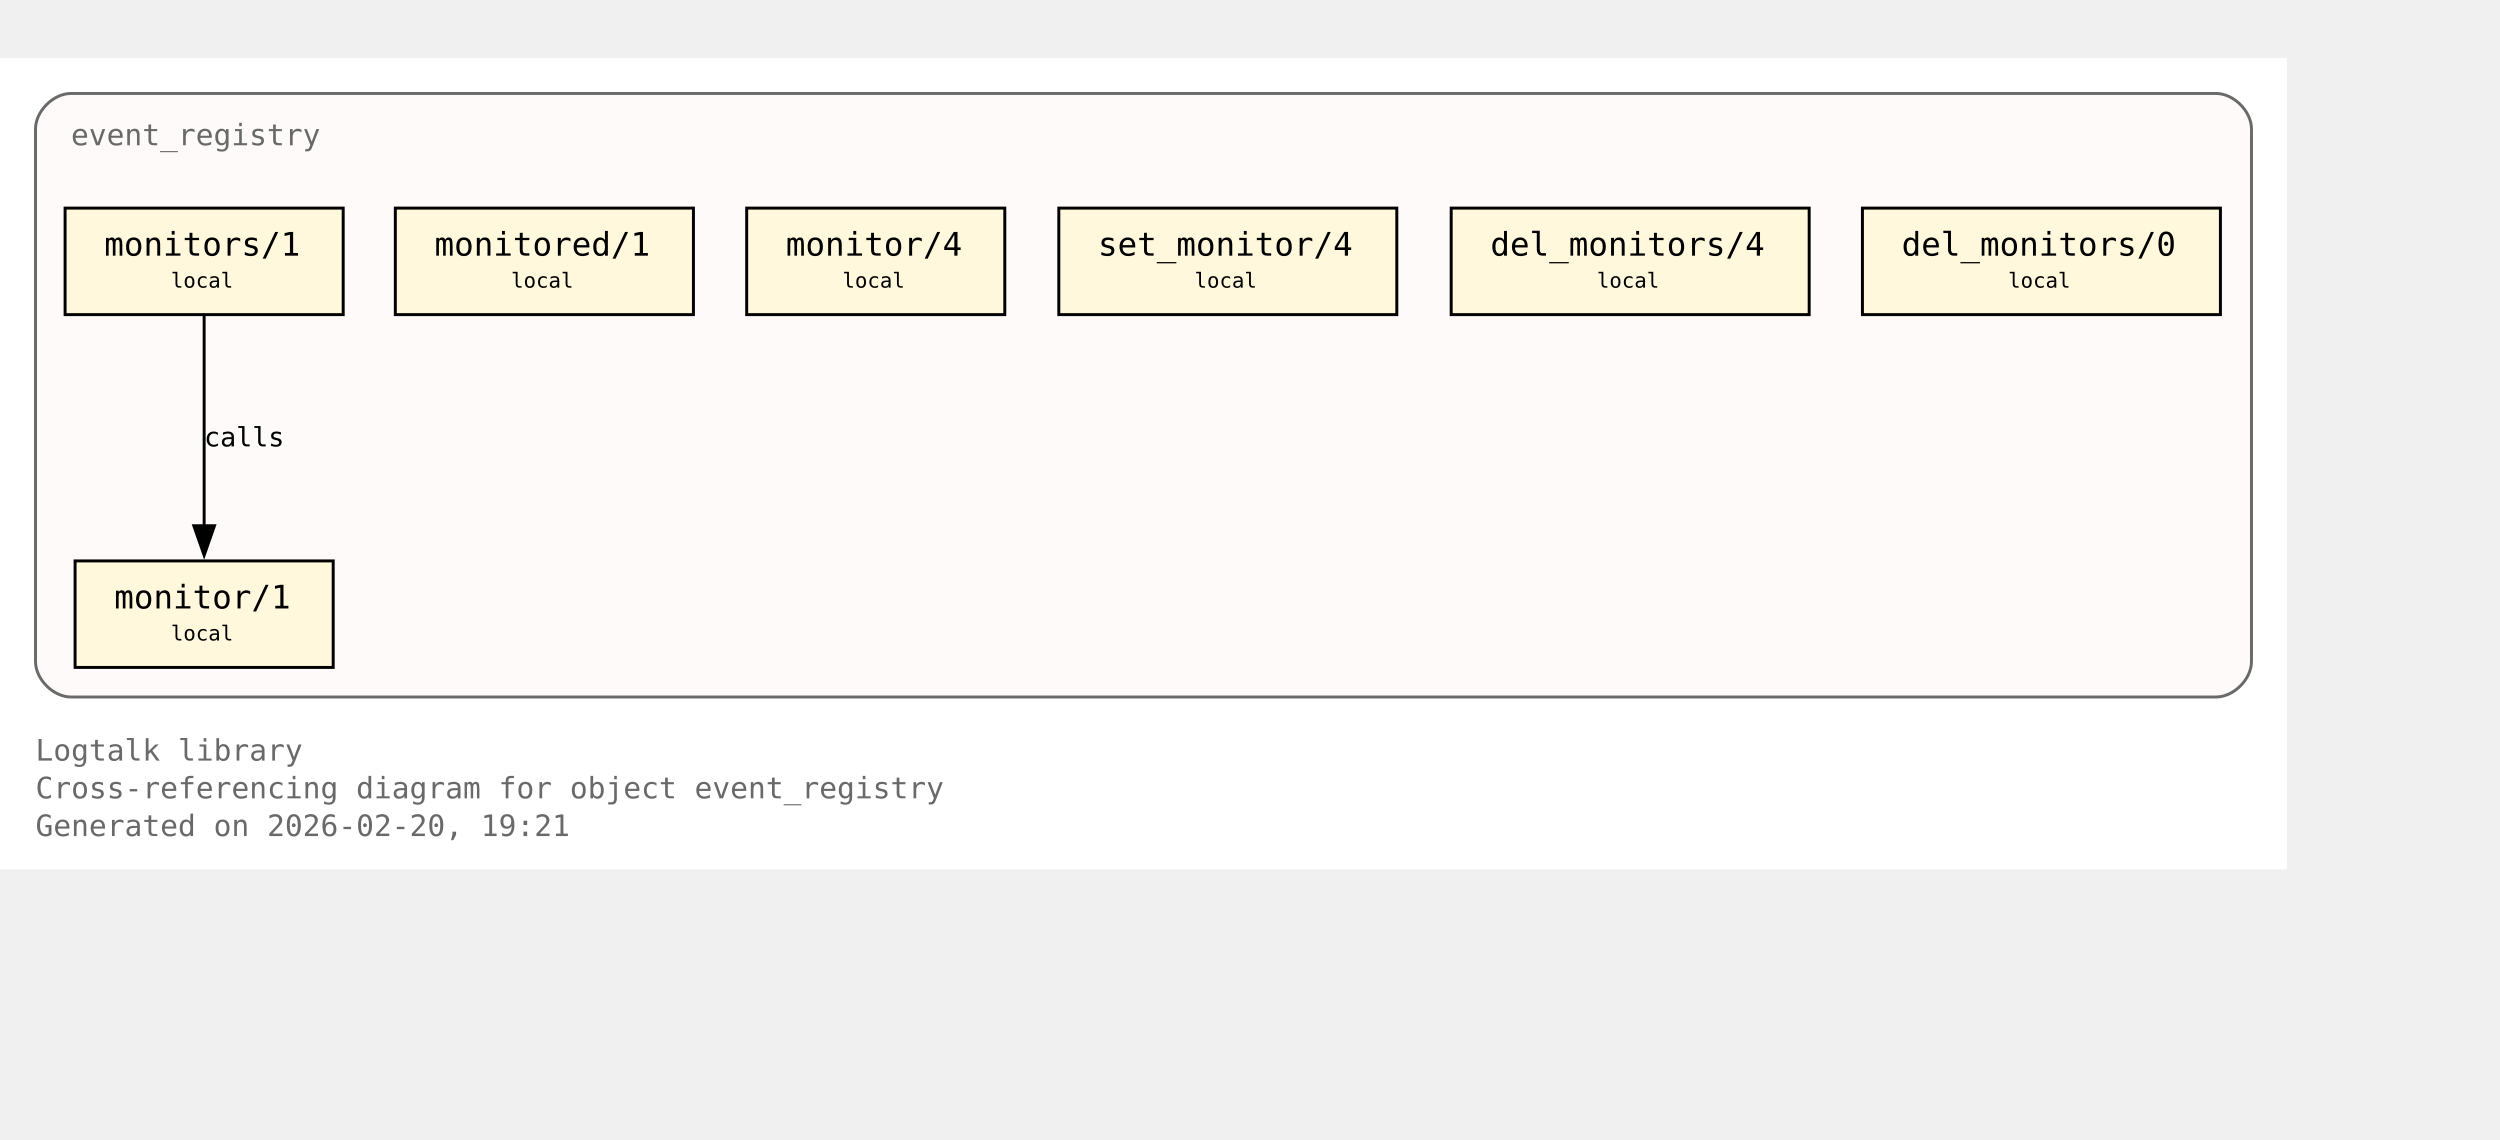
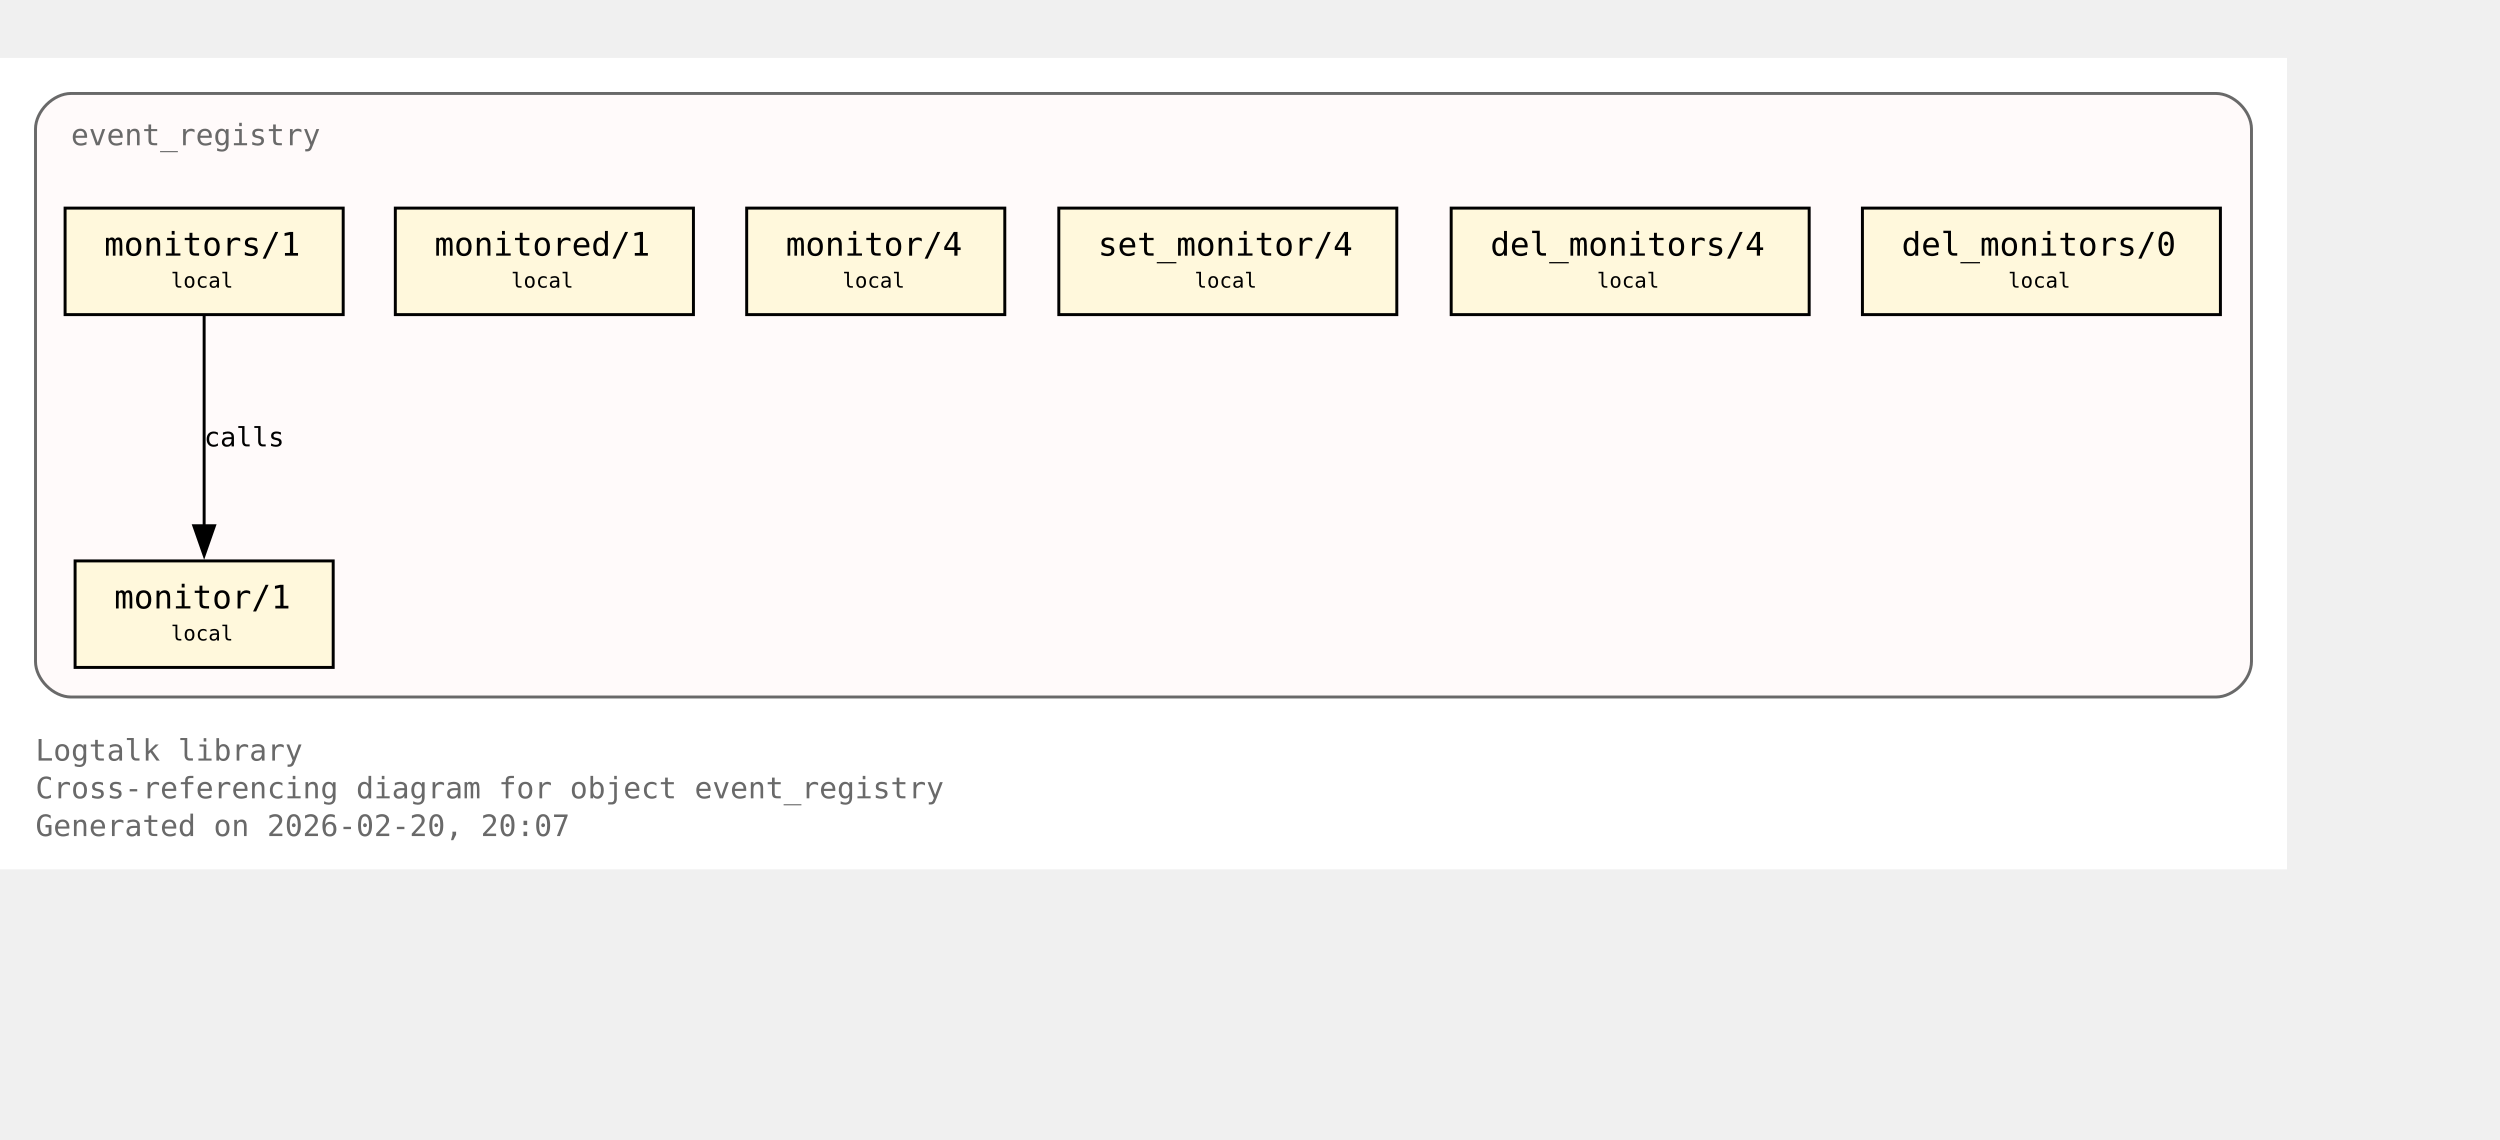
<svg xmlns="http://www.w3.org/2000/svg" xmlns:xlink="http://www.w3.org/1999/xlink" width="917pt" height="418pt" viewBox="72.00 72.00 845.00 346.00">
  <g id="graph0" class="graph" transform="scale(1 1) rotate(0) translate(76 342.25)">
    <polygon fill="white" stroke="none" points="-4,4 -4,-270.25 769,-270.25 769,4 -4,4" />
    <text xml:space="preserve" text-anchor="start" x="8" y="-32.75" font-family="Monospace" font-size="10.00" fill="dimgray">Logtalk library</text>
    <text xml:space="preserve" text-anchor="start" x="8" y="-20" font-family="Monospace" font-size="10.00" fill="dimgray">Cross-referencing diagram for object event_registry</text>
-     <text xml:space="preserve" text-anchor="start" x="8" y="-7.25" font-family="Monospace" font-size="10.00" fill="dimgray">Generated on 2026-02-20, 19:21</text>
+     <text xml:space="preserve" text-anchor="start" x="8" y="-7.25" font-family="Monospace" font-size="10.00" fill="dimgray">Generated on 2026-02-20, 20:07</text>
    <g id="clust1" class="cluster">
      <g id="a_clust1">
        <a xlink:title="event_registry">
          <path fill="snow" stroke="dimgray" d="M20,-54.25C20,-54.25 745,-54.25 745,-54.25 751,-54.25 757,-60.25 757,-66.25 757,-66.25 757,-246.25 757,-246.25 757,-252.25 751,-258.25 745,-258.25 745,-258.25 20,-258.25 20,-258.25 14,-258.25 8,-252.25 8,-246.25 8,-246.25 8,-66.25 8,-66.25 8,-60.25 14,-54.25 20,-54.25" />
          <g id="a_clust1_0">
-             <a xlink:href="https://github.com/LogtalkDotOrg/logtalk3/tree/949e183887c87d639e176c86a24ff2ec9ae4c42b/library/events/event_registry.lgt#L23" xlink:title="https://github.com/LogtalkDotOrg/logtalk3/tree/949e183887c87d639e176c86a24ff2ec9ae4c42b/library/events/event_registry.lgt#L23">
+             <a xlink:href="https://github.com/LogtalkDotOrg/logtalk3/tree/21b3ccf7df831d84945e77c3c4676c0a9b0bd4db/library/events/event_registry.lgt#L23" xlink:title="https://github.com/LogtalkDotOrg/logtalk3/tree/21b3ccf7df831d84945e77c3c4676c0a9b0bd4db/library/events/event_registry.lgt#L23">
              <text xml:space="preserve" text-anchor="start" x="20" y="-240.75" font-family="Monospace" font-size="10.00" fill="dimgray">event_registry</text>
            </a>
          </g>
        </a>
      </g>
    </g>
    <g id="node1" class="node">
      <polygon fill="cornsilk" stroke="black" points="108.62,-100.25 21.38,-100.25 21.38,-64.25 108.62,-64.25 108.62,-100.25" />
      <text xml:space="preserve" text-anchor="start" x="29.38" y="-84.95" font-family="Monospace" font-size="9.00"> </text>
      <g id="a_node1_1">
-         <a xlink:href="https://github.com/LogtalkDotOrg/logtalk3/tree/949e183887c87d639e176c86a24ff2ec9ae4c42b/library/events/event_registry.lgt#L33" xlink:title="https://github.com/LogtalkDotOrg/logtalk3/tree/949e183887c87d639e176c86a24ff2ec9ae4c42b/library/events/event_registry.lgt#L33">
+         <a xlink:href="https://github.com/LogtalkDotOrg/logtalk3/tree/21b3ccf7df831d84945e77c3c4676c0a9b0bd4db/library/events/event_registry.lgt#L33" xlink:title="https://github.com/LogtalkDotOrg/logtalk3/tree/21b3ccf7df831d84945e77c3c4676c0a9b0bd4db/library/events/event_registry.lgt#L33">
          <text xml:space="preserve" text-anchor="start" x="34.62" y="-84.17" font-family="Monospace" font-size="11.00">monitor/1</text>
        </a>
      </g>
      <text xml:space="preserve" text-anchor="start" x="95.38" y="-84.95" font-family="Monospace" font-size="9.00"> </text>
      <text xml:space="preserve" text-anchor="start" x="29.38" y="-72.58" font-family="Monospace" font-size="9.00"> </text>
      <text xml:space="preserve" text-anchor="start" x="53.75" y="-73.35" font-family="Monospace" font-size="7.00">local</text>
      <text xml:space="preserve" text-anchor="start" x="95.38" y="-72.58" font-family="Monospace" font-size="9.00"> </text>
    </g>
    <g id="node2" class="node">
      <polygon fill="cornsilk" stroke="black" points="112,-219.5 18,-219.5 18,-183.5 112,-183.5 112,-219.5" />
      <text xml:space="preserve" text-anchor="start" x="26" y="-204.2" font-family="Monospace" font-size="9.00"> </text>
      <g id="a_node2_2">
-         <a xlink:href="https://github.com/LogtalkDotOrg/logtalk3/tree/949e183887c87d639e176c86a24ff2ec9ae4c42b/library/events/event_registry.lgt#L37" xlink:title="https://github.com/LogtalkDotOrg/logtalk3/tree/949e183887c87d639e176c86a24ff2ec9ae4c42b/library/events/event_registry.lgt#L37">
+         <a xlink:href="https://github.com/LogtalkDotOrg/logtalk3/tree/21b3ccf7df831d84945e77c3c4676c0a9b0bd4db/library/events/event_registry.lgt#L37" xlink:title="https://github.com/LogtalkDotOrg/logtalk3/tree/21b3ccf7df831d84945e77c3c4676c0a9b0bd4db/library/events/event_registry.lgt#L37">
          <text xml:space="preserve" text-anchor="start" x="31.25" y="-203.43" font-family="Monospace" font-size="11.00">monitors/1</text>
        </a>
      </g>
      <text xml:space="preserve" text-anchor="start" x="98.75" y="-204.2" font-family="Monospace" font-size="9.00"> </text>
      <text xml:space="preserve" text-anchor="start" x="26" y="-191.82" font-family="Monospace" font-size="9.00"> </text>
      <text xml:space="preserve" text-anchor="start" x="53.75" y="-192.6" font-family="Monospace" font-size="7.00">local</text>
      <text xml:space="preserve" text-anchor="start" x="98.75" y="-191.82" font-family="Monospace" font-size="9.00"> </text>
    </g>
    <g id="edge1" class="edge">
      <g id="a_edge1">
-         <a xlink:href="https://github.com/LogtalkDotOrg/logtalk3/tree/949e183887c87d639e176c86a24ff2ec9ae4c42b/library/events/event_registry.lgt#L37" xlink:title="calls">
+         <a xlink:href="https://github.com/LogtalkDotOrg/logtalk3/tree/21b3ccf7df831d84945e77c3c4676c0a9b0bd4db/library/events/event_registry.lgt#L37" xlink:title="calls">
          <path fill="none" stroke="black" d="M65,-183.2C65,-164.5 65,-134.37 65,-112.08" />
          <polygon fill="black" stroke="black" points="68.5,-112.14 65,-102.14 61.5,-112.14 68.5,-112.14" />
        </a>
      </g>
      <g id="a_edge1-label">
-         <a xlink:href="https://github.com/LogtalkDotOrg/logtalk3/tree/949e183887c87d639e176c86a24ff2ec9ae4c42b/library/events/event_registry.lgt#L37" xlink:title="https://github.com/LogtalkDotOrg/logtalk3/tree/949e183887c87d639e176c86a24ff2ec9ae4c42b/library/events/event_registry.lgt#L37">
+         <a xlink:href="https://github.com/LogtalkDotOrg/logtalk3/tree/21b3ccf7df831d84945e77c3c4676c0a9b0bd4db/library/events/event_registry.lgt#L37" xlink:title="https://github.com/LogtalkDotOrg/logtalk3/tree/21b3ccf7df831d84945e77c3c4676c0a9b0bd4db/library/events/event_registry.lgt#L37">
          <text xml:space="preserve" text-anchor="start" x="65" y="-138.95" font-family="Monospace" font-size="9.00">calls</text>
        </a>
      </g>
    </g>
    <g id="node3" class="node">
      <polygon fill="cornsilk" stroke="black" points="230.38,-219.5 129.62,-219.5 129.62,-183.5 230.38,-183.5 230.38,-219.5" />
      <text xml:space="preserve" text-anchor="start" x="137.62" y="-204.2" font-family="Monospace" font-size="9.00"> </text>
      <g id="a_node3_3">
-         <a xlink:href="https://github.com/LogtalkDotOrg/logtalk3/tree/949e183887c87d639e176c86a24ff2ec9ae4c42b/library/events/event_registry.lgt#L43" xlink:title="https://github.com/LogtalkDotOrg/logtalk3/tree/949e183887c87d639e176c86a24ff2ec9ae4c42b/library/events/event_registry.lgt#L43">
+         <a xlink:href="https://github.com/LogtalkDotOrg/logtalk3/tree/21b3ccf7df831d84945e77c3c4676c0a9b0bd4db/library/events/event_registry.lgt#L43" xlink:title="https://github.com/LogtalkDotOrg/logtalk3/tree/21b3ccf7df831d84945e77c3c4676c0a9b0bd4db/library/events/event_registry.lgt#L43">
          <text xml:space="preserve" text-anchor="start" x="142.88" y="-203.43" font-family="Monospace" font-size="11.00">monitored/1</text>
        </a>
      </g>
      <text xml:space="preserve" text-anchor="start" x="217.12" y="-204.2" font-family="Monospace" font-size="9.00"> </text>
      <text xml:space="preserve" text-anchor="start" x="137.62" y="-191.82" font-family="Monospace" font-size="9.00"> </text>
      <text xml:space="preserve" text-anchor="start" x="168.75" y="-192.6" font-family="Monospace" font-size="7.00">local</text>
      <text xml:space="preserve" text-anchor="start" x="217.12" y="-191.82" font-family="Monospace" font-size="9.00"> </text>
    </g>
    <g id="node4" class="node">
      <polygon fill="cornsilk" stroke="black" points="335.62,-219.5 248.38,-219.5 248.38,-183.5 335.62,-183.5 335.62,-219.5" />
      <text xml:space="preserve" text-anchor="start" x="256.38" y="-204.2" font-family="Monospace" font-size="9.00"> </text>
      <g id="a_node4_4">
-         <a xlink:href="https://github.com/LogtalkDotOrg/logtalk3/tree/949e183887c87d639e176c86a24ff2ec9ae4c42b/library/events/event_registry.lgt#L54" xlink:title="https://github.com/LogtalkDotOrg/logtalk3/tree/949e183887c87d639e176c86a24ff2ec9ae4c42b/library/events/event_registry.lgt#L54">
+         <a xlink:href="https://github.com/LogtalkDotOrg/logtalk3/tree/21b3ccf7df831d84945e77c3c4676c0a9b0bd4db/library/events/event_registry.lgt#L54" xlink:title="https://github.com/LogtalkDotOrg/logtalk3/tree/21b3ccf7df831d84945e77c3c4676c0a9b0bd4db/library/events/event_registry.lgt#L54">
          <text xml:space="preserve" text-anchor="start" x="261.62" y="-203.43" font-family="Monospace" font-size="11.00">monitor/4</text>
        </a>
      </g>
      <text xml:space="preserve" text-anchor="start" x="322.38" y="-204.2" font-family="Monospace" font-size="9.00"> </text>
      <text xml:space="preserve" text-anchor="start" x="256.38" y="-191.82" font-family="Monospace" font-size="9.00"> </text>
      <text xml:space="preserve" text-anchor="start" x="280.75" y="-192.6" font-family="Monospace" font-size="7.00">local</text>
      <text xml:space="preserve" text-anchor="start" x="322.38" y="-191.82" font-family="Monospace" font-size="9.00"> </text>
    </g>
    <g id="node5" class="node">
      <polygon fill="cornsilk" stroke="black" points="468.12,-219.5 353.88,-219.5 353.88,-183.5 468.12,-183.5 468.12,-219.5" />
      <text xml:space="preserve" text-anchor="start" x="361.88" y="-204.2" font-family="Monospace" font-size="9.00"> </text>
      <g id="a_node5_5">
-         <a xlink:href="https://github.com/LogtalkDotOrg/logtalk3/tree/949e183887c87d639e176c86a24ff2ec9ae4c42b/library/events/event_registry.lgt#L58" xlink:title="https://github.com/LogtalkDotOrg/logtalk3/tree/949e183887c87d639e176c86a24ff2ec9ae4c42b/library/events/event_registry.lgt#L58">
+         <a xlink:href="https://github.com/LogtalkDotOrg/logtalk3/tree/21b3ccf7df831d84945e77c3c4676c0a9b0bd4db/library/events/event_registry.lgt#L58" xlink:title="https://github.com/LogtalkDotOrg/logtalk3/tree/21b3ccf7df831d84945e77c3c4676c0a9b0bd4db/library/events/event_registry.lgt#L58">
          <text xml:space="preserve" text-anchor="start" x="367.12" y="-203.43" font-family="Monospace" font-size="11.00">set_monitor/4</text>
        </a>
      </g>
      <text xml:space="preserve" text-anchor="start" x="454.88" y="-204.2" font-family="Monospace" font-size="9.00"> </text>
      <text xml:space="preserve" text-anchor="start" x="361.88" y="-191.82" font-family="Monospace" font-size="9.00"> </text>
      <text xml:space="preserve" text-anchor="start" x="399.75" y="-192.6" font-family="Monospace" font-size="7.00">local</text>
      <text xml:space="preserve" text-anchor="start" x="454.88" y="-191.82" font-family="Monospace" font-size="9.00"> </text>
    </g>
    <g id="node6" class="node">
      <polygon fill="cornsilk" stroke="black" points="607.5,-219.5 486.5,-219.5 486.5,-183.5 607.5,-183.5 607.5,-219.5" />
      <text xml:space="preserve" text-anchor="start" x="494.5" y="-204.2" font-family="Monospace" font-size="9.00"> </text>
      <g id="a_node6_6">
-         <a xlink:href="https://github.com/LogtalkDotOrg/logtalk3/tree/949e183887c87d639e176c86a24ff2ec9ae4c42b/library/events/event_registry.lgt#L62" xlink:title="https://github.com/LogtalkDotOrg/logtalk3/tree/949e183887c87d639e176c86a24ff2ec9ae4c42b/library/events/event_registry.lgt#L62">
+         <a xlink:href="https://github.com/LogtalkDotOrg/logtalk3/tree/21b3ccf7df831d84945e77c3c4676c0a9b0bd4db/library/events/event_registry.lgt#L62" xlink:title="https://github.com/LogtalkDotOrg/logtalk3/tree/21b3ccf7df831d84945e77c3c4676c0a9b0bd4db/library/events/event_registry.lgt#L62">
          <text xml:space="preserve" text-anchor="start" x="499.75" y="-203.43" font-family="Monospace" font-size="11.00">del_monitors/4</text>
        </a>
      </g>
      <text xml:space="preserve" text-anchor="start" x="594.25" y="-204.2" font-family="Monospace" font-size="9.00"> </text>
      <text xml:space="preserve" text-anchor="start" x="494.5" y="-191.82" font-family="Monospace" font-size="9.00"> </text>
      <text xml:space="preserve" text-anchor="start" x="535.75" y="-192.6" font-family="Monospace" font-size="7.00">local</text>
      <text xml:space="preserve" text-anchor="start" x="594.25" y="-191.82" font-family="Monospace" font-size="9.00"> </text>
    </g>
    <g id="node7" class="node">
      <polygon fill="cornsilk" stroke="black" points="746.5,-219.5 625.5,-219.5 625.5,-183.5 746.5,-183.5 746.5,-219.5" />
      <text xml:space="preserve" text-anchor="start" x="633.5" y="-204.2" font-family="Monospace" font-size="9.00"> </text>
      <g id="a_node7_7">
-         <a xlink:href="https://github.com/LogtalkDotOrg/logtalk3/tree/949e183887c87d639e176c86a24ff2ec9ae4c42b/library/events/event_registry.lgt#L66" xlink:title="https://github.com/LogtalkDotOrg/logtalk3/tree/949e183887c87d639e176c86a24ff2ec9ae4c42b/library/events/event_registry.lgt#L66">
+         <a xlink:href="https://github.com/LogtalkDotOrg/logtalk3/tree/21b3ccf7df831d84945e77c3c4676c0a9b0bd4db/library/events/event_registry.lgt#L66" xlink:title="https://github.com/LogtalkDotOrg/logtalk3/tree/21b3ccf7df831d84945e77c3c4676c0a9b0bd4db/library/events/event_registry.lgt#L66">
          <text xml:space="preserve" text-anchor="start" x="638.75" y="-203.43" font-family="Monospace" font-size="11.00">del_monitors/0</text>
        </a>
      </g>
      <text xml:space="preserve" text-anchor="start" x="733.25" y="-204.2" font-family="Monospace" font-size="9.00"> </text>
      <text xml:space="preserve" text-anchor="start" x="633.5" y="-191.82" font-family="Monospace" font-size="9.00"> </text>
      <text xml:space="preserve" text-anchor="start" x="674.75" y="-192.6" font-family="Monospace" font-size="7.00">local</text>
      <text xml:space="preserve" text-anchor="start" x="733.25" y="-191.82" font-family="Monospace" font-size="9.00"> </text>
    </g>
  </g>
</svg>
